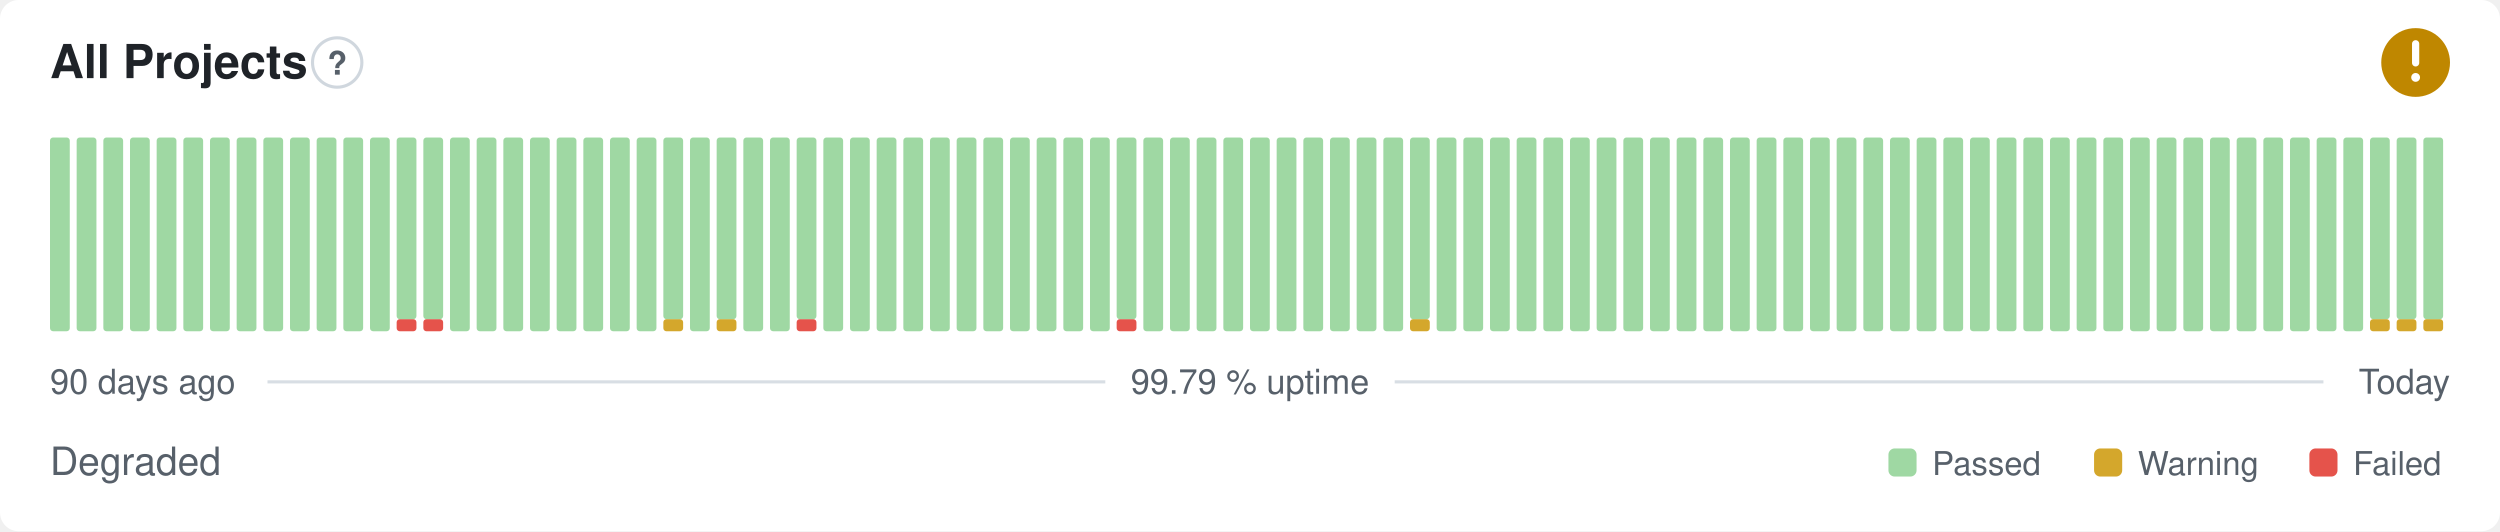
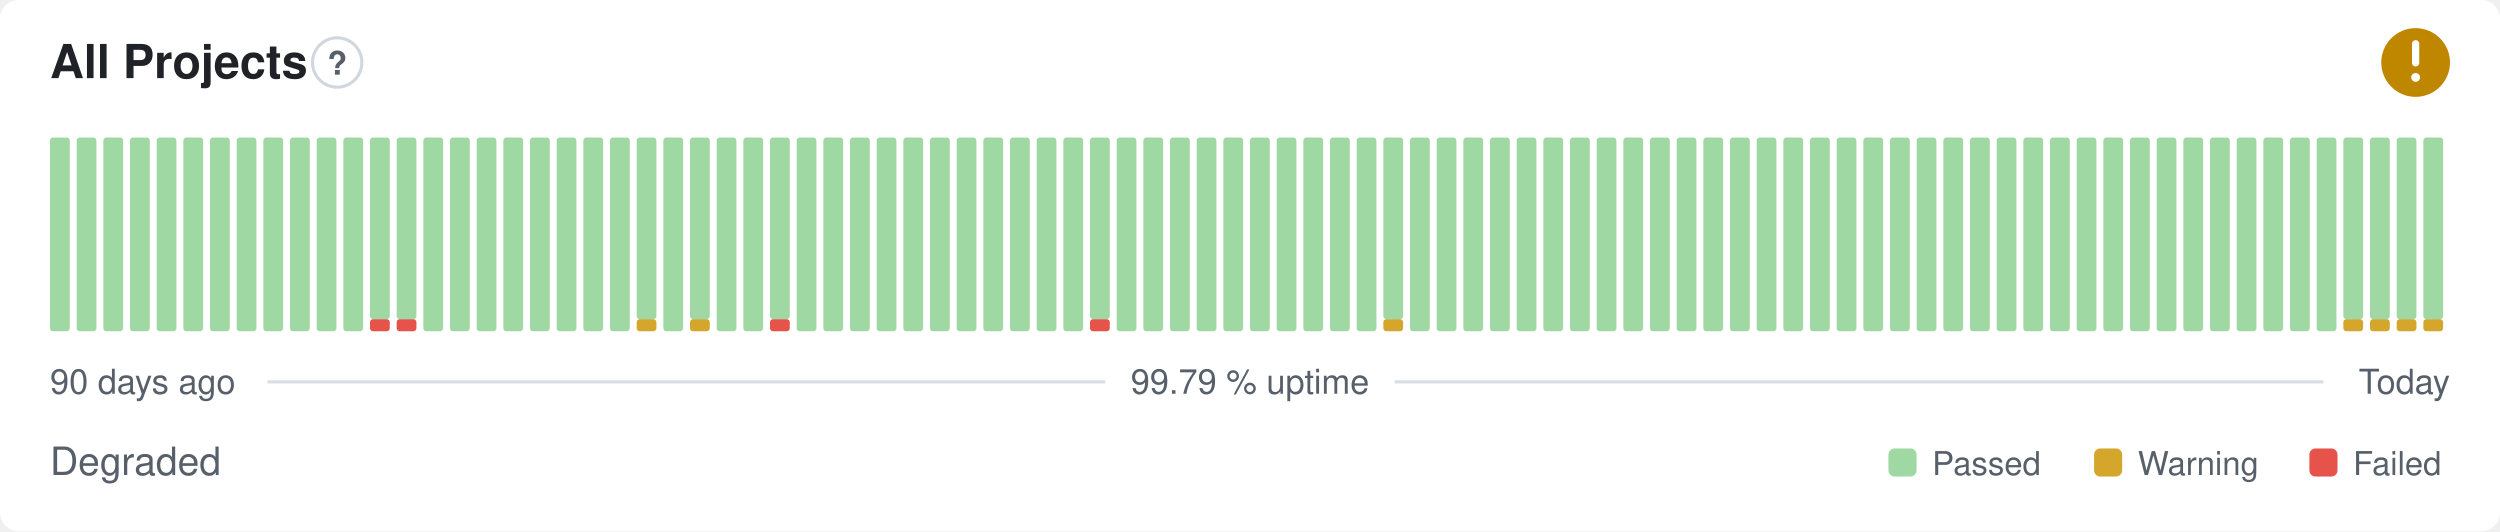
<svg xmlns="http://www.w3.org/2000/svg" width="800" height="170" viewBox="0 0 800 170" role="img" aria-label="All Projects: Degraded, 99.79 % uptime over the last 90 days" font-family="-apple-system,BlinkMacSystemFont,'Segoe UI',Helvetica,Arial,sans-serif">
  <style>
    @media (prefers-color-scheme: dark) {
      .bg { fill: #0d1117 }
      .title { fill: #e6edf3 }
      .muted { fill: #8b949e }
      .hint { stroke: #30363d }
      .rule { stroke: #30363d }
      .nodata { fill: #21262d }
    }
  </style>
  <rect class="bg" width="800" height="170" rx="6" fill="#ffffff" />
  <text class="title" x="16" y="25" font-size="15" font-weight="600" fill="#1f2328">All Projects</text>
  <circle class="hint" cx="107.9" cy="20" r="7.9" fill="none" stroke="#d0d7de" stroke-width="1" />
  <text class="muted" x="107.9" y="23.9" text-anchor="middle" font-size="10.4" font-weight="700" fill="#57606a">?</text>
  <circle cx="773" cy="20" r="11" fill="#bf8700" />
  <path d="M773 14.01v6.11" fill="none" stroke="#fff" stroke-width="2.31" stroke-linecap="round" stroke-linejoin="round" />
  <circle cx="773" cy="24.77" r="1.41" fill="#fff" />
  <rect x="16.00" y="44.00" width="6.33" height="62.00" rx="1" fill="#9fd8a3" />
  <rect x="24.53" y="44.00" width="6.33" height="62.00" rx="1" fill="#9fd8a3" />
  <rect x="33.07" y="44.00" width="6.33" height="62.00" rx="1" fill="#9fd8a3" />
  <rect x="41.60" y="44.00" width="6.33" height="62.00" rx="1" fill="#9fd8a3" />
  <rect x="50.13" y="44.00" width="6.33" height="62.00" rx="1" fill="#9fd8a3" />
  <rect x="58.67" y="44.00" width="6.33" height="62.00" rx="1" fill="#9fd8a3" />
  <rect x="67.20" y="44.00" width="6.33" height="62.00" rx="1" fill="#9fd8a3" />
  <rect x="75.73" y="44.00" width="6.33" height="62.00" rx="1" fill="#9fd8a3" />
  <rect x="84.27" y="44.00" width="6.33" height="62.00" rx="1" fill="#9fd8a3" />
  <rect x="92.80" y="44.00" width="6.33" height="62.00" rx="1" fill="#9fd8a3" />
  <rect x="101.33" y="44.00" width="6.33" height="62.00" rx="1" fill="#9fd8a3" />
  <rect x="109.87" y="44.00" width="6.33" height="62.00" rx="1" fill="#9fd8a3" />
-   <rect x="118.40" y="44.00" width="6.33" height="62.00" rx="1" fill="#9fd8a3" />
+   <rect x="118.40" y="102.13" width="6.33" height="3.88" rx="1" fill="#e5534b" />
+   <rect x="118.40" y="44.00" width="6.33" height="58.13" rx="1" fill="#9fd8a3" />
  <rect x="126.93" y="102.13" width="6.33" height="3.88" rx="1" fill="#e5534b" />
  <rect x="126.93" y="44.00" width="6.33" height="58.13" rx="1" fill="#9fd8a3" />
-   <rect x="135.47" y="102.13" width="6.33" height="3.88" rx="1" fill="#e5534b" />
-   <rect x="135.47" y="44.00" width="6.33" height="58.13" rx="1" fill="#9fd8a3" />
+   <rect x="135.47" y="44.00" width="6.33" height="62.00" rx="1" fill="#9fd8a3" />
  <rect x="144.00" y="44.00" width="6.33" height="62.00" rx="1" fill="#9fd8a3" />
  <rect x="152.53" y="44.00" width="6.33" height="62.00" rx="1" fill="#9fd8a3" />
  <rect x="161.07" y="44.00" width="6.33" height="62.00" rx="1" fill="#9fd8a3" />
  <rect x="169.60" y="44.00" width="6.33" height="62.00" rx="1" fill="#9fd8a3" />
  <rect x="178.13" y="44.00" width="6.33" height="62.00" rx="1" fill="#9fd8a3" />
  <rect x="186.67" y="44.00" width="6.33" height="62.00" rx="1" fill="#9fd8a3" />
  <rect x="195.20" y="44.00" width="6.33" height="62.00" rx="1" fill="#9fd8a3" />
-   <rect x="203.73" y="44.00" width="6.33" height="62.00" rx="1" fill="#9fd8a3" />
-   <rect x="212.27" y="102.13" width="6.33" height="3.88" rx="1" fill="#d4a72c" />
-   <rect x="212.27" y="44.00" width="6.33" height="58.13" rx="1" fill="#9fd8a3" />
-   <rect x="220.80" y="44.00" width="6.33" height="62.00" rx="1" fill="#9fd8a3" />
-   <rect x="229.33" y="102.13" width="6.33" height="3.88" rx="1" fill="#d4a72c" />
-   <rect x="229.33" y="44.00" width="6.33" height="58.13" rx="1" fill="#9fd8a3" />
+   <rect x="203.73" y="102.13" width="6.33" height="3.88" rx="1" fill="#d4a72c" />
+   <rect x="203.73" y="44.00" width="6.33" height="58.13" rx="1" fill="#9fd8a3" />
+   <rect x="212.27" y="44.00" width="6.33" height="62.00" rx="1" fill="#9fd8a3" />
+   <rect x="220.80" y="102.13" width="6.33" height="3.88" rx="1" fill="#d4a72c" />
+   <rect x="220.80" y="44.00" width="6.33" height="58.13" rx="1" fill="#9fd8a3" />
+   <rect x="229.33" y="44.00" width="6.33" height="62.00" rx="1" fill="#9fd8a3" />
  <rect x="237.87" y="44.00" width="6.33" height="62.00" rx="1" fill="#9fd8a3" />
-   <rect x="246.40" y="44.00" width="6.33" height="62.00" rx="1" fill="#9fd8a3" />
-   <rect x="254.93" y="102.13" width="6.33" height="3.88" rx="1" fill="#e5534b" />
-   <rect x="254.93" y="44.00" width="6.33" height="58.13" rx="1" fill="#9fd8a3" />
+   <rect x="246.40" y="102.13" width="6.33" height="3.88" rx="1" fill="#e5534b" />
+   <rect x="246.40" y="44.00" width="6.33" height="58.13" rx="1" fill="#9fd8a3" />
+   <rect x="254.93" y="44.00" width="6.33" height="62.00" rx="1" fill="#9fd8a3" />
  <rect x="263.47" y="44.00" width="6.33" height="62.00" rx="1" fill="#9fd8a3" />
  <rect x="272.00" y="44.00" width="6.33" height="62.00" rx="1" fill="#9fd8a3" />
  <rect x="280.53" y="44.00" width="6.33" height="62.00" rx="1" fill="#9fd8a3" />
  <rect x="289.07" y="44.00" width="6.33" height="62.00" rx="1" fill="#9fd8a3" />
  <rect x="297.60" y="44.00" width="6.33" height="62.00" rx="1" fill="#9fd8a3" />
  <rect x="306.13" y="44.00" width="6.33" height="62.00" rx="1" fill="#9fd8a3" />
  <rect x="314.67" y="44.00" width="6.33" height="62.00" rx="1" fill="#9fd8a3" />
  <rect x="323.20" y="44.00" width="6.33" height="62.00" rx="1" fill="#9fd8a3" />
  <rect x="331.73" y="44.00" width="6.33" height="62.00" rx="1" fill="#9fd8a3" />
  <rect x="340.27" y="44.00" width="6.33" height="62.00" rx="1" fill="#9fd8a3" />
-   <rect x="348.80" y="44.00" width="6.33" height="62.00" rx="1" fill="#9fd8a3" />
-   <rect x="357.33" y="102.13" width="6.33" height="3.88" rx="1" fill="#e5534b" />
-   <rect x="357.33" y="44.00" width="6.33" height="58.13" rx="1" fill="#9fd8a3" />
+   <rect x="348.80" y="102.13" width="6.33" height="3.88" rx="1" fill="#e5534b" />
+   <rect x="348.80" y="44.00" width="6.33" height="58.13" rx="1" fill="#9fd8a3" />
+   <rect x="357.33" y="44.00" width="6.33" height="62.00" rx="1" fill="#9fd8a3" />
  <rect x="365.87" y="44.00" width="6.33" height="62.00" rx="1" fill="#9fd8a3" />
  <rect x="374.40" y="44.00" width="6.33" height="62.00" rx="1" fill="#9fd8a3" />
  <rect x="382.93" y="44.00" width="6.33" height="62.00" rx="1" fill="#9fd8a3" />
  <rect x="391.47" y="44.00" width="6.33" height="62.00" rx="1" fill="#9fd8a3" />
  <rect x="400.00" y="44.00" width="6.33" height="62.00" rx="1" fill="#9fd8a3" />
  <rect x="408.53" y="44.00" width="6.33" height="62.00" rx="1" fill="#9fd8a3" />
  <rect x="417.07" y="44.00" width="6.33" height="62.00" rx="1" fill="#9fd8a3" />
  <rect x="425.60" y="44.00" width="6.33" height="62.00" rx="1" fill="#9fd8a3" />
  <rect x="434.13" y="44.00" width="6.33" height="62.00" rx="1" fill="#9fd8a3" />
-   <rect x="442.67" y="44.00" width="6.33" height="62.00" rx="1" fill="#9fd8a3" />
-   <rect x="451.20" y="102.13" width="6.33" height="3.88" rx="1" fill="#d4a72c" />
-   <rect x="451.20" y="44.00" width="6.33" height="58.13" rx="1" fill="#9fd8a3" />
+   <rect x="442.67" y="102.13" width="6.33" height="3.88" rx="1" fill="#d4a72c" />
+   <rect x="442.67" y="44.00" width="6.33" height="58.13" rx="1" fill="#9fd8a3" />
+   <rect x="451.20" y="44.00" width="6.33" height="62.00" rx="1" fill="#9fd8a3" />
  <rect x="459.73" y="44.00" width="6.33" height="62.00" rx="1" fill="#9fd8a3" />
  <rect x="468.27" y="44.00" width="6.33" height="62.00" rx="1" fill="#9fd8a3" />
  <rect x="476.80" y="44.00" width="6.33" height="62.00" rx="1" fill="#9fd8a3" />
  <rect x="485.33" y="44.00" width="6.33" height="62.00" rx="1" fill="#9fd8a3" />
  <rect x="493.87" y="44.00" width="6.33" height="62.00" rx="1" fill="#9fd8a3" />
  <rect x="502.40" y="44.00" width="6.33" height="62.00" rx="1" fill="#9fd8a3" />
  <rect x="510.93" y="44.00" width="6.33" height="62.00" rx="1" fill="#9fd8a3" />
  <rect x="519.47" y="44.00" width="6.33" height="62.00" rx="1" fill="#9fd8a3" />
  <rect x="528.00" y="44.00" width="6.33" height="62.00" rx="1" fill="#9fd8a3" />
  <rect x="536.53" y="44.00" width="6.33" height="62.00" rx="1" fill="#9fd8a3" />
  <rect x="545.07" y="44.00" width="6.33" height="62.00" rx="1" fill="#9fd8a3" />
  <rect x="553.60" y="44.00" width="6.33" height="62.00" rx="1" fill="#9fd8a3" />
  <rect x="562.13" y="44.00" width="6.33" height="62.00" rx="1" fill="#9fd8a3" />
  <rect x="570.67" y="44.00" width="6.33" height="62.00" rx="1" fill="#9fd8a3" />
  <rect x="579.20" y="44.00" width="6.33" height="62.00" rx="1" fill="#9fd8a3" />
  <rect x="587.73" y="44.00" width="6.33" height="62.00" rx="1" fill="#9fd8a3" />
  <rect x="596.27" y="44.00" width="6.33" height="62.00" rx="1" fill="#9fd8a3" />
  <rect x="604.80" y="44.00" width="6.33" height="62.00" rx="1" fill="#9fd8a3" />
  <rect x="613.33" y="44.00" width="6.33" height="62.00" rx="1" fill="#9fd8a3" />
  <rect x="621.87" y="44.00" width="6.33" height="62.00" rx="1" fill="#9fd8a3" />
  <rect x="630.40" y="44.00" width="6.33" height="62.00" rx="1" fill="#9fd8a3" />
  <rect x="638.93" y="44.00" width="6.33" height="62.00" rx="1" fill="#9fd8a3" />
  <rect x="647.47" y="44.00" width="6.33" height="62.00" rx="1" fill="#9fd8a3" />
  <rect x="656.00" y="44.00" width="6.33" height="62.00" rx="1" fill="#9fd8a3" />
  <rect x="664.53" y="44.00" width="6.33" height="62.00" rx="1" fill="#9fd8a3" />
  <rect x="673.07" y="44.00" width="6.33" height="62.00" rx="1" fill="#9fd8a3" />
  <rect x="681.60" y="44.00" width="6.33" height="62.00" rx="1" fill="#9fd8a3" />
  <rect x="690.13" y="44.00" width="6.33" height="62.00" rx="1" fill="#9fd8a3" />
  <rect x="698.67" y="44.00" width="6.33" height="62.00" rx="1" fill="#9fd8a3" />
  <rect x="707.20" y="44.00" width="6.33" height="62.00" rx="1" fill="#9fd8a3" />
  <rect x="715.73" y="44.00" width="6.33" height="62.00" rx="1" fill="#9fd8a3" />
  <rect x="724.27" y="44.00" width="6.33" height="62.00" rx="1" fill="#9fd8a3" />
  <rect x="732.80" y="44.00" width="6.33" height="62.00" rx="1" fill="#9fd8a3" />
  <rect x="741.33" y="44.00" width="6.33" height="62.00" rx="1" fill="#9fd8a3" />
-   <rect x="749.87" y="44.00" width="6.33" height="62.00" rx="1" fill="#9fd8a3" />
+   <rect x="749.87" y="102.13" width="6.33" height="3.88" rx="1" fill="#d4a72c" />
+   <rect x="749.87" y="44.00" width="6.33" height="58.13" rx="1" fill="#9fd8a3" />
  <rect x="758.40" y="102.13" width="6.33" height="3.88" rx="1" fill="#d4a72c" />
  <rect x="758.40" y="44.00" width="6.33" height="58.13" rx="1" fill="#9fd8a3" />
  <rect x="766.93" y="102.13" width="6.33" height="3.88" rx="1" fill="#d4a72c" />
  <rect x="766.93" y="44.00" width="6.33" height="58.13" rx="1" fill="#9fd8a3" />
  <rect x="775.47" y="102.13" width="6.33" height="3.88" rx="1" fill="#d4a72c" />
  <rect x="775.47" y="44.00" width="6.33" height="58.13" rx="1" fill="#9fd8a3" />
  <text class="muted" x="16" y="126" font-size="11" fill="#57606a">90 days ago</text>
  <text class="muted" x="400" y="126" text-anchor="middle" font-size="11" fill="#57606a">99.79 % uptime</text>
  <text class="muted" x="784" y="126" text-anchor="end" font-size="11" fill="#57606a">Today</text>
  <line class="rule" x1="85.6" y1="122.2" x2="353.7" y2="122.2" stroke="#d8dee4" stroke-width="1" />
  <line class="rule" x1="446.3" y1="122.2" x2="743.5" y2="122.2" stroke="#d8dee4" stroke-width="1" />
  <text class="muted" x="16" y="152" font-size="12.5" fill="#57606a">Degraded</text>
  <rect x="604.3" y="143.5" width="9.0" height="9.0" rx="2" fill="#9fd8a3" />
  <text class="muted" x="618.3" y="152" font-size="10.5" fill="#57606a">Passed</text>
  <rect x="670.1" y="143.5" width="9.0" height="9.0" rx="2" fill="#d4a72c" />
  <text class="muted" x="684.1" y="152" font-size="10.5" fill="#57606a">Warning</text>
  <rect x="739.0" y="143.5" width="9.0" height="9.0" rx="2" fill="#e5534b" />
  <text class="muted" x="753.0" y="152" font-size="10.5" fill="#57606a">Failed</text>
</svg>
